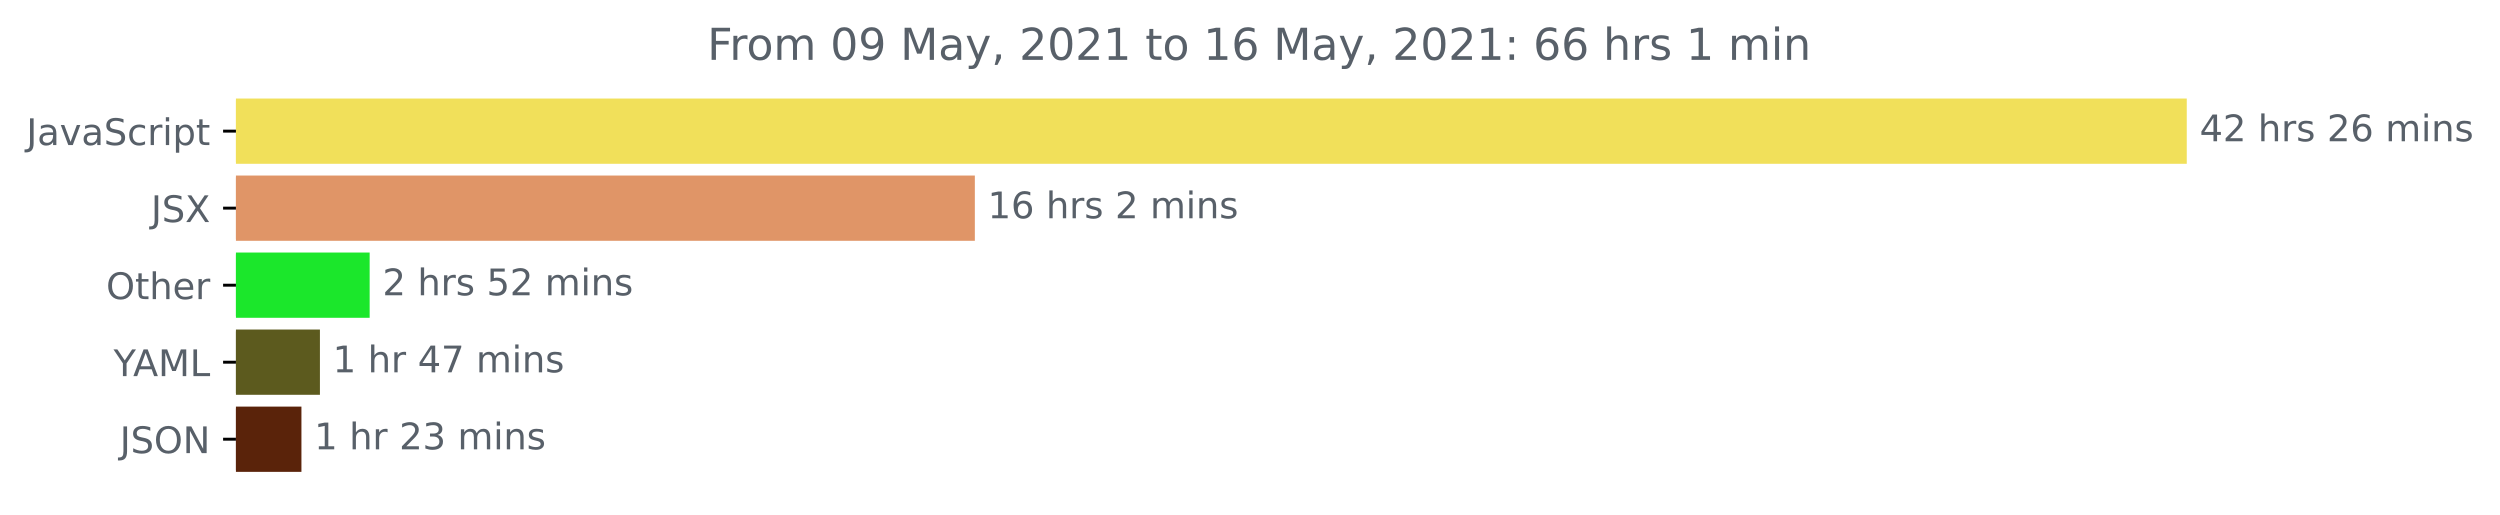
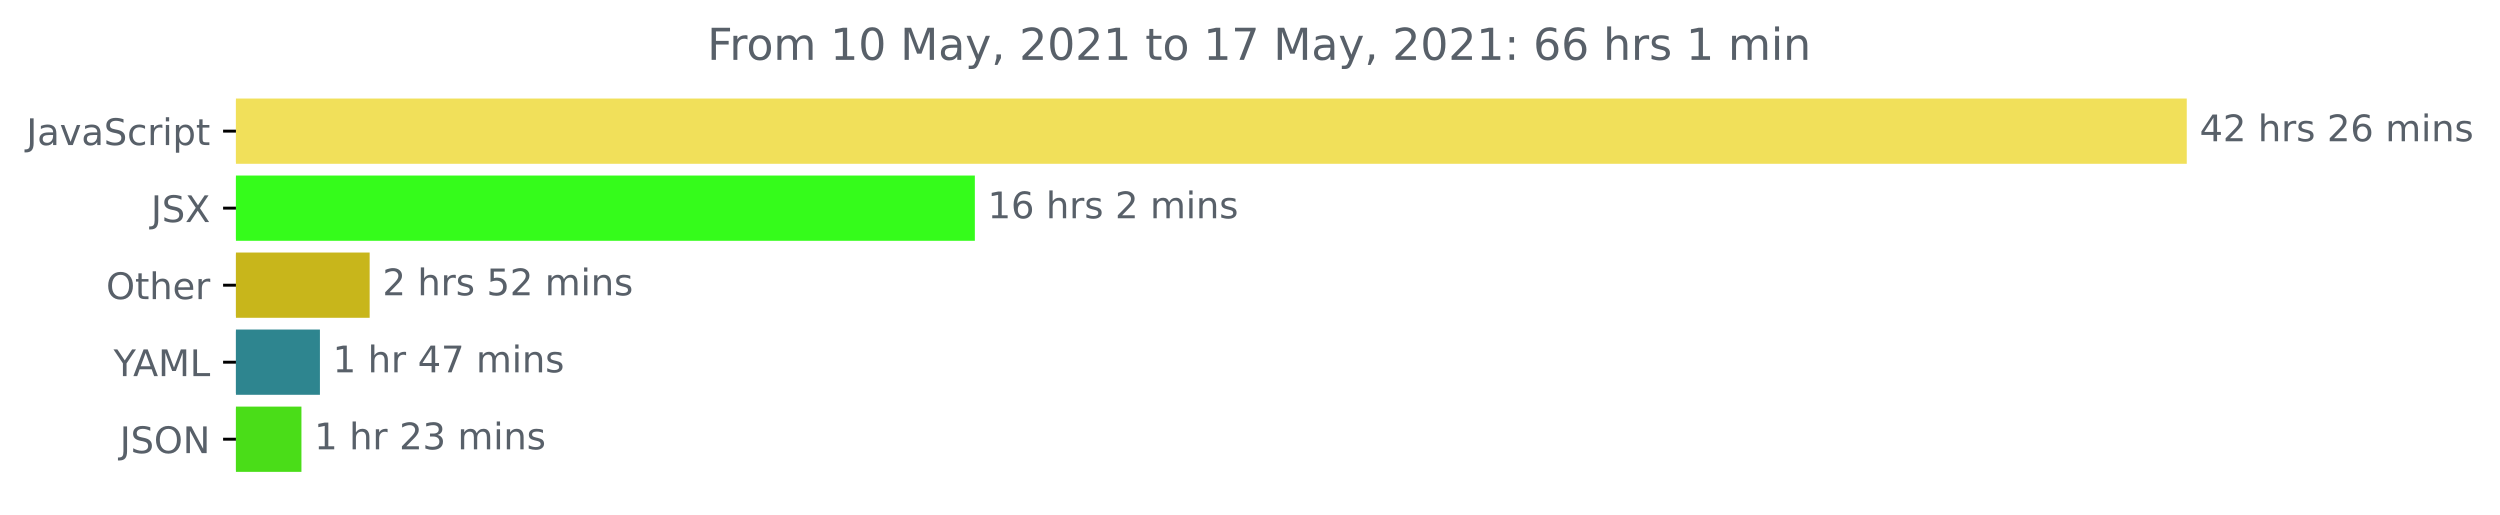
<svg xmlns="http://www.w3.org/2000/svg" xmlns:xlink="http://www.w3.org/1999/xlink" height="140.398pt" version="1.1" viewBox="0 0 681.666 140.398" width="681.666pt">
  <defs>
    <style type="text/css">*{stroke-linecap:butt;stroke-linejoin:round;}</style>
  </defs>
  <g id="figure_1">
    <g id="patch_1">
      <path d="M -0 140.398  L 681.666 140.398  L 681.666 0  L -0 0  z " style="fill:none;" />
    </g>
    <g id="axes_1">
      <g id="patch_2">
-         <path clip-path="url(#p8022f6e746)" d="M 64.33 27.358  L 595.758 27.358  L 595.758 44.158  L 64.33 44.158  z " style="fill:#f1e05a;stroke:#f1e05a;stroke-linejoin:miter;" />
+         <path clip-path="url(#pd69108b642)" d="M 64.33 27.358  L 595.758 27.358  L 595.758 44.158  L 64.33 44.158  z " style="fill:#f1e05a;stroke:#f1e05a;stroke-linejoin:miter;" />
      </g>
      <g id="patch_3">
-         <path clip-path="url(#p8022f6e746)" d="M 64.33 48.358  L 265.31 48.358  L 265.31 65.158  L 64.33 65.158  z " style="fill:#e09567;stroke:#e09567;stroke-linejoin:miter;" />
+         <path clip-path="url(#pd69108b642)" d="M 64.33 48.358  L 265.31 48.358  L 265.31 65.158  L 64.33 65.158  z " style="fill:#35fc1b;stroke:#35fc1b;stroke-linejoin:miter;" />
      </g>
      <g id="patch_4">
-         <path clip-path="url(#p8022f6e746)" d="M 64.33 69.358  L 100.293 69.358  L 100.293 86.158  L 64.33 86.158  z " style="fill:#1be72b;stroke:#1be72b;stroke-linejoin:miter;" />
+         <path clip-path="url(#pd69108b642)" d="M 64.33 69.358  L 100.293 69.358  L 100.293 86.158  L 64.33 86.158  z " style="fill:#c8b61b;stroke:#c8b61b;stroke-linejoin:miter;" />
      </g>
      <g id="patch_5">
-         <path clip-path="url(#p8022f6e746)" d="M 64.33 90.358  L 86.734 90.358  L 86.734 107.158  L 64.33 107.158  z " style="fill:#5c5a1e;stroke:#5c5a1e;stroke-linejoin:miter;" />
+         <path clip-path="url(#pd69108b642)" d="M 64.33 90.358  L 86.734 90.358  L 86.734 107.158  L 64.33 107.158  z " style="fill:#2e858f;stroke:#2e858f;stroke-linejoin:miter;" />
      </g>
      <g id="patch_6">
-         <path clip-path="url(#p8022f6e746)" d="M 64.33 111.358  L 81.691 111.358  L 81.691 128.158  L 64.33 128.158  z " style="fill:#5a230a;stroke:#5a230a;stroke-linejoin:miter;" />
+         <path clip-path="url(#pd69108b642)" d="M 64.33 111.358  L 81.691 111.358  L 81.691 128.158  L 64.33 128.158  z " style="fill:#4add18;stroke:#4add18;stroke-linejoin:miter;" />
      </g>
      <g id="matplotlib.axis_1" />
      <g id="matplotlib.axis_2">
        <g id="ytick_1">
          <g id="line2d_1">
            <defs>
-               <path d="M 0 0  L -3.5 0  " id="med3a378665" style="stroke:#000000;stroke-width:0.8;" />
+               <path d="M 0 0  L -3.5 0  " id="mb75c662d87" style="stroke:#000000;stroke-width:0.8;" />
            </defs>
            <g>
-               <use style="stroke:#000000;stroke-width:0.8;" x="64.33" xlink:href="#med3a378665" y="35.758" />
+               <use style="stroke:#000000;stroke-width:0.8;" x="64.33" xlink:href="#mb75c662d87" y="35.758" />
            </g>
          </g>
          <g id="text_1">
            <g style="fill:#586069;" transform="translate(7.2 39.55734)scale(0.1 -0.1)">
              <defs>
                <path d="M 628 4666  L 1259 4666  L 1259 325  Q 1259 -519 939 -900  Q 619 -1281 -91 -1281  L -331 -1281  L -331 -750  L -134 -750  Q 284 -750 456 -515  Q 628 -281 628 325  L 628 4666  z " id="DejaVuSans-4a" transform="scale(0.015625)" />
                <path d="M 2194 1759  Q 1497 1759 1228 1600  Q 959 1441 959 1056  Q 959 750 1161 570  Q 1363 391 1709 391  Q 2188 391 2477 730  Q 2766 1069 2766 1631  L 2766 1759  L 2194 1759  z M 3341 1997  L 3341 0  L 2766 0  L 2766 531  Q 2569 213 2275 61  Q 1981 -91 1556 -91  Q 1019 -91 701 211  Q 384 513 384 1019  Q 384 1609 779 1909  Q 1175 2209 1959 2209  L 2766 2209  L 2766 2266  Q 2766 2663 2505 2880  Q 2244 3097 1772 3097  Q 1472 3097 1187 3025  Q 903 2953 641 2809  L 641 3341  Q 956 3463 1253 3523  Q 1550 3584 1831 3584  Q 2591 3584 2966 3190  Q 3341 2797 3341 1997  z " id="DejaVuSans-61" transform="scale(0.015625)" />
                <path d="M 191 3500  L 800 3500  L 1894 563  L 2988 3500  L 3597 3500  L 2284 0  L 1503 0  L 191 3500  z " id="DejaVuSans-76" transform="scale(0.015625)" />
                <path d="M 3425 4513  L 3425 3897  Q 3066 4069 2747 4153  Q 2428 4238 2131 4238  Q 1616 4238 1336 4038  Q 1056 3838 1056 3469  Q 1056 3159 1242 3001  Q 1428 2844 1947 2747  L 2328 2669  Q 3034 2534 3370 2195  Q 3706 1856 3706 1288  Q 3706 609 3251 259  Q 2797 -91 1919 -91  Q 1588 -91 1214 -16  Q 841 59 441 206  L 441 856  Q 825 641 1194 531  Q 1563 422 1919 422  Q 2459 422 2753 634  Q 3047 847 3047 1241  Q 3047 1584 2836 1778  Q 2625 1972 2144 2069  L 1759 2144  Q 1053 2284 737 2584  Q 422 2884 422 3419  Q 422 4038 858 4394  Q 1294 4750 2059 4750  Q 2388 4750 2728 4690  Q 3069 4631 3425 4513  z " id="DejaVuSans-53" transform="scale(0.015625)" />
                <path d="M 3122 3366  L 3122 2828  Q 2878 2963 2633 3030  Q 2388 3097 2138 3097  Q 1578 3097 1268 2742  Q 959 2388 959 1747  Q 959 1106 1268 751  Q 1578 397 2138 397  Q 2388 397 2633 464  Q 2878 531 3122 666  L 3122 134  Q 2881 22 2623 -34  Q 2366 -91 2075 -91  Q 1284 -91 818 406  Q 353 903 353 1747  Q 353 2603 823 3093  Q 1294 3584 2113 3584  Q 2378 3584 2631 3529  Q 2884 3475 3122 3366  z " id="DejaVuSans-63" transform="scale(0.015625)" />
                <path d="M 2631 2963  Q 2534 3019 2420 3045  Q 2306 3072 2169 3072  Q 1681 3072 1420 2755  Q 1159 2438 1159 1844  L 1159 0  L 581 0  L 581 3500  L 1159 3500  L 1159 2956  Q 1341 3275 1631 3429  Q 1922 3584 2338 3584  Q 2397 3584 2469 3576  Q 2541 3569 2628 3553  L 2631 2963  z " id="DejaVuSans-72" transform="scale(0.015625)" />
                <path d="M 603 3500  L 1178 3500  L 1178 0  L 603 0  L 603 3500  z M 603 4863  L 1178 4863  L 1178 4134  L 603 4134  L 603 4863  z " id="DejaVuSans-69" transform="scale(0.015625)" />
                <path d="M 1159 525  L 1159 -1331  L 581 -1331  L 581 3500  L 1159 3500  L 1159 2969  Q 1341 3281 1617 3432  Q 1894 3584 2278 3584  Q 2916 3584 3314 3078  Q 3713 2572 3713 1747  Q 3713 922 3314 415  Q 2916 -91 2278 -91  Q 1894 -91 1617 61  Q 1341 213 1159 525  z M 3116 1747  Q 3116 2381 2855 2742  Q 2594 3103 2138 3103  Q 1681 3103 1420 2742  Q 1159 2381 1159 1747  Q 1159 1113 1420 752  Q 1681 391 2138 391  Q 2594 391 2855 752  Q 3116 1113 3116 1747  z " id="DejaVuSans-70" transform="scale(0.015625)" />
                <path d="M 1172 4494  L 1172 3500  L 2356 3500  L 2356 3053  L 1172 3053  L 1172 1153  Q 1172 725 1289 603  Q 1406 481 1766 481  L 2356 481  L 2356 0  L 1766 0  Q 1100 0 847 248  Q 594 497 594 1153  L 594 3053  L 172 3053  L 172 3500  L 594 3500  L 594 4494  L 1172 4494  z " id="DejaVuSans-74" transform="scale(0.015625)" />
              </defs>
              <use xlink:href="#DejaVuSans-4a" />
              <use x="29.492" xlink:href="#DejaVuSans-61" />
              <use x="90.771" xlink:href="#DejaVuSans-76" />
              <use x="149.951" xlink:href="#DejaVuSans-61" />
              <use x="211.23" xlink:href="#DejaVuSans-53" />
              <use x="274.707" xlink:href="#DejaVuSans-63" />
              <use x="329.688" xlink:href="#DejaVuSans-72" />
              <use x="370.801" xlink:href="#DejaVuSans-69" />
              <use x="398.584" xlink:href="#DejaVuSans-70" />
              <use x="462.061" xlink:href="#DejaVuSans-74" />
            </g>
          </g>
        </g>
        <g id="ytick_2">
          <g id="line2d_2">
            <g>
-               <use style="stroke:#000000;stroke-width:0.8;" x="64.33" xlink:href="#med3a378665" y="56.758" />
+               <use style="stroke:#000000;stroke-width:0.8;" x="64.33" xlink:href="#mb75c662d87" y="56.758" />
            </g>
          </g>
          <g id="text_2">
            <g style="fill:#586069;" transform="translate(41.18125 60.55734)scale(0.1 -0.1)">
              <defs>
                <path d="M 403 4666  L 1081 4666  L 2241 2931  L 3406 4666  L 4084 4666  L 2584 2425  L 4184 0  L 3506 0  L 2194 1984  L 872 0  L 191 0  L 1856 2491  L 403 4666  z " id="DejaVuSans-58" transform="scale(0.015625)" />
              </defs>
              <use xlink:href="#DejaVuSans-4a" />
              <use x="29.492" xlink:href="#DejaVuSans-53" />
              <use x="92.969" xlink:href="#DejaVuSans-58" />
            </g>
          </g>
        </g>
        <g id="ytick_3">
          <g id="line2d_3">
            <g>
-               <use style="stroke:#000000;stroke-width:0.8;" x="64.33" xlink:href="#med3a378665" y="77.758" />
+               <use style="stroke:#000000;stroke-width:0.8;" x="64.33" xlink:href="#mb75c662d87" y="77.758" />
            </g>
          </g>
          <g id="text_3">
            <g style="fill:#586069;" transform="translate(28.93594 81.55734)scale(0.1 -0.1)">
              <defs>
                <path d="M 2522 4238  Q 1834 4238 1429 3725  Q 1025 3213 1025 2328  Q 1025 1447 1429 934  Q 1834 422 2522 422  Q 3209 422 3611 934  Q 4013 1447 4013 2328  Q 4013 3213 3611 3725  Q 3209 4238 2522 4238  z M 2522 4750  Q 3503 4750 4090 4092  Q 4678 3434 4678 2328  Q 4678 1225 4090 567  Q 3503 -91 2522 -91  Q 1538 -91 948 565  Q 359 1222 359 2328  Q 359 3434 948 4092  Q 1538 4750 2522 4750  z " id="DejaVuSans-4f" transform="scale(0.015625)" />
                <path d="M 3513 2113  L 3513 0  L 2938 0  L 2938 2094  Q 2938 2591 2744 2837  Q 2550 3084 2163 3084  Q 1697 3084 1428 2787  Q 1159 2491 1159 1978  L 1159 0  L 581 0  L 581 4863  L 1159 4863  L 1159 2956  Q 1366 3272 1645 3428  Q 1925 3584 2291 3584  Q 2894 3584 3203 3211  Q 3513 2838 3513 2113  z " id="DejaVuSans-68" transform="scale(0.015625)" />
                <path d="M 3597 1894  L 3597 1613  L 953 1613  Q 991 1019 1311 708  Q 1631 397 2203 397  Q 2534 397 2845 478  Q 3156 559 3463 722  L 3463 178  Q 3153 47 2828 -22  Q 2503 -91 2169 -91  Q 1331 -91 842 396  Q 353 884 353 1716  Q 353 2575 817 3079  Q 1281 3584 2069 3584  Q 2775 3584 3186 3129  Q 3597 2675 3597 1894  z M 3022 2063  Q 3016 2534 2758 2815  Q 2500 3097 2075 3097  Q 1594 3097 1305 2825  Q 1016 2553 972 2059  L 3022 2063  z " id="DejaVuSans-65" transform="scale(0.015625)" />
              </defs>
              <use xlink:href="#DejaVuSans-4f" />
              <use x="78.711" xlink:href="#DejaVuSans-74" />
              <use x="117.92" xlink:href="#DejaVuSans-68" />
              <use x="181.299" xlink:href="#DejaVuSans-65" />
              <use x="242.822" xlink:href="#DejaVuSans-72" />
            </g>
          </g>
        </g>
        <g id="ytick_4">
          <g id="line2d_4">
            <g>
-               <use style="stroke:#000000;stroke-width:0.8;" x="64.33" xlink:href="#med3a378665" y="98.758" />
+               <use style="stroke:#000000;stroke-width:0.8;" x="64.33" xlink:href="#mb75c662d87" y="98.758" />
            </g>
          </g>
          <g id="text_4">
            <g style="fill:#586069;" transform="translate(30.95625 102.5573)scale(0.1 -0.1)">
              <defs>
                <path d="M -13 4666  L 666 4666  L 1959 2747  L 3244 4666  L 3922 4666  L 2272 2222  L 2272 0  L 1638 0  L 1638 2222  L -13 4666  z " id="DejaVuSans-59" transform="scale(0.015625)" />
                <path d="M 2188 4044  L 1331 1722  L 3047 1722  L 2188 4044  z M 1831 4666  L 2547 4666  L 4325 0  L 3669 0  L 3244 1197  L 1141 1197  L 716 0  L 50 0  L 1831 4666  z " id="DejaVuSans-41" transform="scale(0.015625)" />
                <path d="M 628 4666  L 1569 4666  L 2759 1491  L 3956 4666  L 4897 4666  L 4897 0  L 4281 0  L 4281 4097  L 3078 897  L 2444 897  L 1241 4097  L 1241 0  L 628 0  L 628 4666  z " id="DejaVuSans-4d" transform="scale(0.015625)" />
                <path d="M 628 4666  L 1259 4666  L 1259 531  L 3531 531  L 3531 0  L 628 0  L 628 4666  z " id="DejaVuSans-4c" transform="scale(0.015625)" />
              </defs>
              <use xlink:href="#DejaVuSans-59" />
              <use x="53.334" xlink:href="#DejaVuSans-41" />
              <use x="121.742" xlink:href="#DejaVuSans-4d" />
              <use x="208.021" xlink:href="#DejaVuSans-4c" />
            </g>
          </g>
        </g>
        <g id="ytick_5">
          <g id="line2d_5">
            <g>
-               <use style="stroke:#000000;stroke-width:0.8;" x="64.33" xlink:href="#med3a378665" y="119.758" />
+               <use style="stroke:#000000;stroke-width:0.8;" x="64.33" xlink:href="#mb75c662d87" y="119.758" />
            </g>
          </g>
          <g id="text_5">
            <g style="fill:#586069;" transform="translate(32.67813 123.5573)scale(0.1 -0.1)">
              <defs>
                <path d="M 628 4666  L 1478 4666  L 3547 763  L 3547 4666  L 4159 4666  L 4159 0  L 3309 0  L 1241 3903  L 1241 0  L 628 0  L 628 4666  z " id="DejaVuSans-4e" transform="scale(0.015625)" />
              </defs>
              <use xlink:href="#DejaVuSans-4a" />
              <use x="29.492" xlink:href="#DejaVuSans-53" />
              <use x="92.969" xlink:href="#DejaVuSans-4f" />
              <use x="171.68" xlink:href="#DejaVuSans-4e" />
            </g>
          </g>
        </g>
      </g>
      <g id="text_6">
        <g style="fill:#586069;" transform="translate(599.7583 38.5175)scale(0.1 -0.1)">
          <defs>
            <path d="M 2419 4116  L 825 1625  L 2419 1625  L 2419 4116  z M 2253 4666  L 3047 4666  L 3047 1625  L 3713 1625  L 3713 1100  L 3047 1100  L 3047 0  L 2419 0  L 2419 1100  L 313 1100  L 313 1709  L 2253 4666  z " id="DejaVuSans-34" transform="scale(0.015625)" />
            <path d="M 1228 531  L 3431 531  L 3431 0  L 469 0  L 469 531  Q 828 903 1448 1529  Q 2069 2156 2228 2338  Q 2531 2678 2651 2914  Q 2772 3150 2772 3378  Q 2772 3750 2511 3984  Q 2250 4219 1831 4219  Q 1534 4219 1204 4116  Q 875 4013 500 3803  L 500 4441  Q 881 4594 1212 4672  Q 1544 4750 1819 4750  Q 2544 4750 2975 4387  Q 3406 4025 3406 3419  Q 3406 3131 3298 2873  Q 3191 2616 2906 2266  Q 2828 2175 2409 1742  Q 1991 1309 1228 531  z " id="DejaVuSans-32" transform="scale(0.015625)" />
            <path id="DejaVuSans-20" transform="scale(0.015625)" />
            <path d="M 2834 3397  L 2834 2853  Q 2591 2978 2328 3040  Q 2066 3103 1784 3103  Q 1356 3103 1142 2972  Q 928 2841 928 2578  Q 928 2378 1081 2264  Q 1234 2150 1697 2047  L 1894 2003  Q 2506 1872 2764 1633  Q 3022 1394 3022 966  Q 3022 478 2636 193  Q 2250 -91 1575 -91  Q 1294 -91 989 -36  Q 684 19 347 128  L 347 722  Q 666 556 975 473  Q 1284 391 1588 391  Q 1994 391 2212 530  Q 2431 669 2431 922  Q 2431 1156 2273 1281  Q 2116 1406 1581 1522  L 1381 1569  Q 847 1681 609 1914  Q 372 2147 372 2553  Q 372 3047 722 3315  Q 1072 3584 1716 3584  Q 2034 3584 2315 3537  Q 2597 3491 2834 3397  z " id="DejaVuSans-73" transform="scale(0.015625)" />
            <path d="M 2113 2584  Q 1688 2584 1439 2293  Q 1191 2003 1191 1497  Q 1191 994 1439 701  Q 1688 409 2113 409  Q 2538 409 2786 701  Q 3034 994 3034 1497  Q 3034 2003 2786 2293  Q 2538 2584 2113 2584  z M 3366 4563  L 3366 3988  Q 3128 4100 2886 4159  Q 2644 4219 2406 4219  Q 1781 4219 1451 3797  Q 1122 3375 1075 2522  Q 1259 2794 1537 2939  Q 1816 3084 2150 3084  Q 2853 3084 3261 2657  Q 3669 2231 3669 1497  Q 3669 778 3244 343  Q 2819 -91 2113 -91  Q 1303 -91 875 529  Q 447 1150 447 2328  Q 447 3434 972 4092  Q 1497 4750 2381 4750  Q 2619 4750 2861 4703  Q 3103 4656 3366 4563  z " id="DejaVuSans-36" transform="scale(0.015625)" />
            <path d="M 3328 2828  Q 3544 3216 3844 3400  Q 4144 3584 4550 3584  Q 5097 3584 5394 3201  Q 5691 2819 5691 2113  L 5691 0  L 5113 0  L 5113 2094  Q 5113 2597 4934 2840  Q 4756 3084 4391 3084  Q 3944 3084 3684 2787  Q 3425 2491 3425 1978  L 3425 0  L 2847 0  L 2847 2094  Q 2847 2600 2669 2842  Q 2491 3084 2119 3084  Q 1678 3084 1418 2786  Q 1159 2488 1159 1978  L 1159 0  L 581 0  L 581 3500  L 1159 3500  L 1159 2956  Q 1356 3278 1631 3431  Q 1906 3584 2284 3584  Q 2666 3584 2933 3390  Q 3200 3197 3328 2828  z " id="DejaVuSans-6d" transform="scale(0.015625)" />
            <path d="M 3513 2113  L 3513 0  L 2938 0  L 2938 2094  Q 2938 2591 2744 2837  Q 2550 3084 2163 3084  Q 1697 3084 1428 2787  Q 1159 2491 1159 1978  L 1159 0  L 581 0  L 581 3500  L 1159 3500  L 1159 2956  Q 1366 3272 1645 3428  Q 1925 3584 2291 3584  Q 2894 3584 3203 3211  Q 3513 2838 3513 2113  z " id="DejaVuSans-6e" transform="scale(0.015625)" />
          </defs>
          <use xlink:href="#DejaVuSans-34" />
          <use x="63.623" xlink:href="#DejaVuSans-32" />
          <use x="127.246" xlink:href="#DejaVuSans-20" />
          <use x="159.033" xlink:href="#DejaVuSans-68" />
          <use x="222.412" xlink:href="#DejaVuSans-72" />
          <use x="263.525" xlink:href="#DejaVuSans-73" />
          <use x="315.625" xlink:href="#DejaVuSans-20" />
          <use x="347.412" xlink:href="#DejaVuSans-32" />
          <use x="411.035" xlink:href="#DejaVuSans-36" />
          <use x="474.658" xlink:href="#DejaVuSans-20" />
          <use x="506.445" xlink:href="#DejaVuSans-6d" />
          <use x="603.857" xlink:href="#DejaVuSans-69" />
          <use x="631.641" xlink:href="#DejaVuSans-6e" />
          <use x="695.02" xlink:href="#DejaVuSans-73" />
        </g>
      </g>
      <g id="text_7">
        <g style="fill:#586069;" transform="translate(269.3102 59.5175)scale(0.1 -0.1)">
          <defs>
            <path d="M 794 531  L 1825 531  L 1825 4091  L 703 3866  L 703 4441  L 1819 4666  L 2450 4666  L 2450 531  L 3481 531  L 3481 0  L 794 0  L 794 531  z " id="DejaVuSans-31" transform="scale(0.015625)" />
          </defs>
          <use xlink:href="#DejaVuSans-31" />
          <use x="63.623" xlink:href="#DejaVuSans-36" />
          <use x="127.246" xlink:href="#DejaVuSans-20" />
          <use x="159.033" xlink:href="#DejaVuSans-68" />
          <use x="222.412" xlink:href="#DejaVuSans-72" />
          <use x="263.525" xlink:href="#DejaVuSans-73" />
          <use x="315.625" xlink:href="#DejaVuSans-20" />
          <use x="347.412" xlink:href="#DejaVuSans-32" />
          <use x="411.035" xlink:href="#DejaVuSans-20" />
          <use x="442.822" xlink:href="#DejaVuSans-6d" />
          <use x="540.234" xlink:href="#DejaVuSans-69" />
          <use x="568.018" xlink:href="#DejaVuSans-6e" />
          <use x="631.396" xlink:href="#DejaVuSans-73" />
        </g>
      </g>
      <g id="text_8">
        <g style="fill:#586069;" transform="translate(104.2929 80.5175)scale(0.1 -0.1)">
          <defs>
            <path d="M 691 4666  L 3169 4666  L 3169 4134  L 1269 4134  L 1269 2991  Q 1406 3038 1543 3061  Q 1681 3084 1819 3084  Q 2600 3084 3056 2656  Q 3513 2228 3513 1497  Q 3513 744 3044 326  Q 2575 -91 1722 -91  Q 1428 -91 1123 -41  Q 819 9 494 109  L 494 744  Q 775 591 1075 516  Q 1375 441 1709 441  Q 2250 441 2565 725  Q 2881 1009 2881 1497  Q 2881 1984 2565 2268  Q 2250 2553 1709 2553  Q 1456 2553 1204 2497  Q 953 2441 691 2322  L 691 4666  z " id="DejaVuSans-35" transform="scale(0.015625)" />
          </defs>
          <use xlink:href="#DejaVuSans-32" />
          <use x="63.623" xlink:href="#DejaVuSans-20" />
          <use x="95.41" xlink:href="#DejaVuSans-68" />
          <use x="158.789" xlink:href="#DejaVuSans-72" />
          <use x="199.902" xlink:href="#DejaVuSans-73" />
          <use x="252.002" xlink:href="#DejaVuSans-20" />
          <use x="283.789" xlink:href="#DejaVuSans-35" />
          <use x="347.412" xlink:href="#DejaVuSans-32" />
          <use x="411.035" xlink:href="#DejaVuSans-20" />
          <use x="442.822" xlink:href="#DejaVuSans-6d" />
          <use x="540.234" xlink:href="#DejaVuSans-69" />
          <use x="568.018" xlink:href="#DejaVuSans-6e" />
          <use x="631.396" xlink:href="#DejaVuSans-73" />
        </g>
      </g>
      <g id="text_9">
        <g style="fill:#586069;" transform="translate(90.73435 101.5175)scale(0.1 -0.1)">
          <defs>
            <path d="M 525 4666  L 3525 4666  L 3525 4397  L 1831 0  L 1172 0  L 2766 4134  L 525 4134  L 525 4666  z " id="DejaVuSans-37" transform="scale(0.015625)" />
          </defs>
          <use xlink:href="#DejaVuSans-31" />
          <use x="63.623" xlink:href="#DejaVuSans-20" />
          <use x="95.41" xlink:href="#DejaVuSans-68" />
          <use x="158.789" xlink:href="#DejaVuSans-72" />
          <use x="199.902" xlink:href="#DejaVuSans-20" />
          <use x="231.689" xlink:href="#DejaVuSans-34" />
          <use x="295.312" xlink:href="#DejaVuSans-37" />
          <use x="358.936" xlink:href="#DejaVuSans-20" />
          <use x="390.723" xlink:href="#DejaVuSans-6d" />
          <use x="488.135" xlink:href="#DejaVuSans-69" />
          <use x="515.918" xlink:href="#DejaVuSans-6e" />
          <use x="579.297" xlink:href="#DejaVuSans-73" />
        </g>
      </g>
      <g id="text_10">
        <g style="fill:#586069;" transform="translate(85.69123 122.5175)scale(0.1 -0.1)">
          <defs>
            <path d="M 2597 2516  Q 3050 2419 3304 2112  Q 3559 1806 3559 1356  Q 3559 666 3084 287  Q 2609 -91 1734 -91  Q 1441 -91 1130 -33  Q 819 25 488 141  L 488 750  Q 750 597 1062 519  Q 1375 441 1716 441  Q 2309 441 2620 675  Q 2931 909 2931 1356  Q 2931 1769 2642 2001  Q 2353 2234 1838 2234  L 1294 2234  L 1294 2753  L 1863 2753  Q 2328 2753 2575 2939  Q 2822 3125 2822 3475  Q 2822 3834 2567 4026  Q 2313 4219 1838 4219  Q 1578 4219 1281 4162  Q 984 4106 628 3988  L 628 4550  Q 988 4650 1302 4700  Q 1616 4750 1894 4750  Q 2613 4750 3031 4423  Q 3450 4097 3450 3541  Q 3450 3153 3228 2886  Q 3006 2619 2597 2516  z " id="DejaVuSans-33" transform="scale(0.015625)" />
          </defs>
          <use xlink:href="#DejaVuSans-31" />
          <use x="63.623" xlink:href="#DejaVuSans-20" />
          <use x="95.41" xlink:href="#DejaVuSans-68" />
          <use x="158.789" xlink:href="#DejaVuSans-72" />
          <use x="199.902" xlink:href="#DejaVuSans-20" />
          <use x="231.689" xlink:href="#DejaVuSans-32" />
          <use x="295.312" xlink:href="#DejaVuSans-33" />
          <use x="358.936" xlink:href="#DejaVuSans-20" />
          <use x="390.723" xlink:href="#DejaVuSans-6d" />
          <use x="488.135" xlink:href="#DejaVuSans-69" />
          <use x="515.918" xlink:href="#DejaVuSans-6e" />
          <use x="579.297" xlink:href="#DejaVuSans-73" />
        </g>
      </g>
      <g id="text_11">
        <g style="fill:#586069;" transform="translate(192.8516 16.31812)scale(0.12 -0.12)">
          <defs>
            <path d="M 628 4666  L 3309 4666  L 3309 4134  L 1259 4134  L 1259 2759  L 3109 2759  L 3109 2228  L 1259 2228  L 1259 0  L 628 0  L 628 4666  z " id="DejaVuSans-46" transform="scale(0.015625)" />
            <path d="M 1959 3097  Q 1497 3097 1228 2736  Q 959 2375 959 1747  Q 959 1119 1226 758  Q 1494 397 1959 397  Q 2419 397 2687 759  Q 2956 1122 2956 1747  Q 2956 2369 2687 2733  Q 2419 3097 1959 3097  z M 1959 3584  Q 2709 3584 3137 3096  Q 3566 2609 3566 1747  Q 3566 888 3137 398  Q 2709 -91 1959 -91  Q 1206 -91 779 398  Q 353 888 353 1747  Q 353 2609 779 3096  Q 1206 3584 1959 3584  z " id="DejaVuSans-6f" transform="scale(0.015625)" />
            <path d="M 2034 4250  Q 1547 4250 1301 3770  Q 1056 3291 1056 2328  Q 1056 1369 1301 889  Q 1547 409 2034 409  Q 2525 409 2770 889  Q 3016 1369 3016 2328  Q 3016 3291 2770 3770  Q 2525 4250 2034 4250  z M 2034 4750  Q 2819 4750 3233 4129  Q 3647 3509 3647 2328  Q 3647 1150 3233 529  Q 2819 -91 2034 -91  Q 1250 -91 836 529  Q 422 1150 422 2328  Q 422 3509 836 4129  Q 1250 4750 2034 4750  z " id="DejaVuSans-30" transform="scale(0.015625)" />
-             <path d="M 703 97  L 703 672  Q 941 559 1184 500  Q 1428 441 1663 441  Q 2288 441 2617 861  Q 2947 1281 2994 2138  Q 2813 1869 2534 1725  Q 2256 1581 1919 1581  Q 1219 1581 811 2004  Q 403 2428 403 3163  Q 403 3881 828 4315  Q 1253 4750 1959 4750  Q 2769 4750 3195 4129  Q 3622 3509 3622 2328  Q 3622 1225 3098 567  Q 2575 -91 1691 -91  Q 1453 -91 1209 -44  Q 966 3 703 97  z M 1959 2075  Q 2384 2075 2632 2365  Q 2881 2656 2881 3163  Q 2881 3666 2632 3958  Q 2384 4250 1959 4250  Q 1534 4250 1286 3958  Q 1038 3666 1038 3163  Q 1038 2656 1286 2365  Q 1534 2075 1959 2075  z " id="DejaVuSans-39" transform="scale(0.015625)" />
            <path d="M 2059 -325  Q 1816 -950 1584 -1140  Q 1353 -1331 966 -1331  L 506 -1331  L 506 -850  L 844 -850  Q 1081 -850 1212 -737  Q 1344 -625 1503 -206  L 1606 56  L 191 3500  L 800 3500  L 1894 763  L 2988 3500  L 3597 3500  L 2059 -325  z " id="DejaVuSans-79" transform="scale(0.015625)" />
            <path d="M 750 794  L 1409 794  L 1409 256  L 897 -744  L 494 -744  L 750 256  L 750 794  z " id="DejaVuSans-2c" transform="scale(0.015625)" />
            <path d="M 750 794  L 1409 794  L 1409 0  L 750 0  L 750 794  z M 750 3309  L 1409 3309  L 1409 2516  L 750 2516  L 750 3309  z " id="DejaVuSans-3a" transform="scale(0.015625)" />
          </defs>
          <use xlink:href="#DejaVuSans-46" />
          <use x="50.27" xlink:href="#DejaVuSans-72" />
          <use x="89.133" xlink:href="#DejaVuSans-6f" />
          <use x="150.314" xlink:href="#DejaVuSans-6d" />
          <use x="247.727" xlink:href="#DejaVuSans-20" />
-           <use x="279.514" xlink:href="#DejaVuSans-30" />
-           <use x="343.137" xlink:href="#DejaVuSans-39" />
+           <use x="279.514" xlink:href="#DejaVuSans-31" />
+           <use x="343.137" xlink:href="#DejaVuSans-30" />
          <use x="406.76" xlink:href="#DejaVuSans-20" />
          <use x="438.547" xlink:href="#DejaVuSans-4d" />
          <use x="524.826" xlink:href="#DejaVuSans-61" />
          <use x="586.105" xlink:href="#DejaVuSans-79" />
          <use x="645.285" xlink:href="#DejaVuSans-2c" />
          <use x="677.072" xlink:href="#DejaVuSans-20" />
          <use x="708.859" xlink:href="#DejaVuSans-32" />
          <use x="772.482" xlink:href="#DejaVuSans-30" />
          <use x="836.105" xlink:href="#DejaVuSans-32" />
          <use x="899.729" xlink:href="#DejaVuSans-31" />
          <use x="963.352" xlink:href="#DejaVuSans-20" />
          <use x="995.139" xlink:href="#DejaVuSans-74" />
          <use x="1034.348" xlink:href="#DejaVuSans-6f" />
          <use x="1095.529" xlink:href="#DejaVuSans-20" />
          <use x="1127.316" xlink:href="#DejaVuSans-31" />
-           <use x="1190.939" xlink:href="#DejaVuSans-36" />
+           <use x="1190.939" xlink:href="#DejaVuSans-37" />
          <use x="1254.562" xlink:href="#DejaVuSans-20" />
          <use x="1286.35" xlink:href="#DejaVuSans-4d" />
          <use x="1372.629" xlink:href="#DejaVuSans-61" />
          <use x="1433.908" xlink:href="#DejaVuSans-79" />
          <use x="1493.088" xlink:href="#DejaVuSans-2c" />
          <use x="1524.875" xlink:href="#DejaVuSans-20" />
          <use x="1556.662" xlink:href="#DejaVuSans-32" />
          <use x="1620.285" xlink:href="#DejaVuSans-30" />
          <use x="1683.908" xlink:href="#DejaVuSans-32" />
          <use x="1747.531" xlink:href="#DejaVuSans-31" />
          <use x="1811.154" xlink:href="#DejaVuSans-3a" />
          <use x="1844.846" xlink:href="#DejaVuSans-20" />
          <use x="1876.633" xlink:href="#DejaVuSans-36" />
          <use x="1940.256" xlink:href="#DejaVuSans-36" />
          <use x="2003.879" xlink:href="#DejaVuSans-20" />
          <use x="2035.666" xlink:href="#DejaVuSans-68" />
          <use x="2099.045" xlink:href="#DejaVuSans-72" />
          <use x="2140.158" xlink:href="#DejaVuSans-73" />
          <use x="2192.258" xlink:href="#DejaVuSans-20" />
          <use x="2224.045" xlink:href="#DejaVuSans-31" />
          <use x="2287.668" xlink:href="#DejaVuSans-20" />
          <use x="2319.455" xlink:href="#DejaVuSans-6d" />
          <use x="2416.867" xlink:href="#DejaVuSans-69" />
          <use x="2444.65" xlink:href="#DejaVuSans-6e" />
        </g>
      </g>
    </g>
  </g>
  <defs>
-     <clipPath id="p8022f6e746">
+     <clipPath id="pd69108b642">
      <rect height="110.88" width="558" x="64.33" y="22.318" />
    </clipPath>
  </defs>
</svg>
